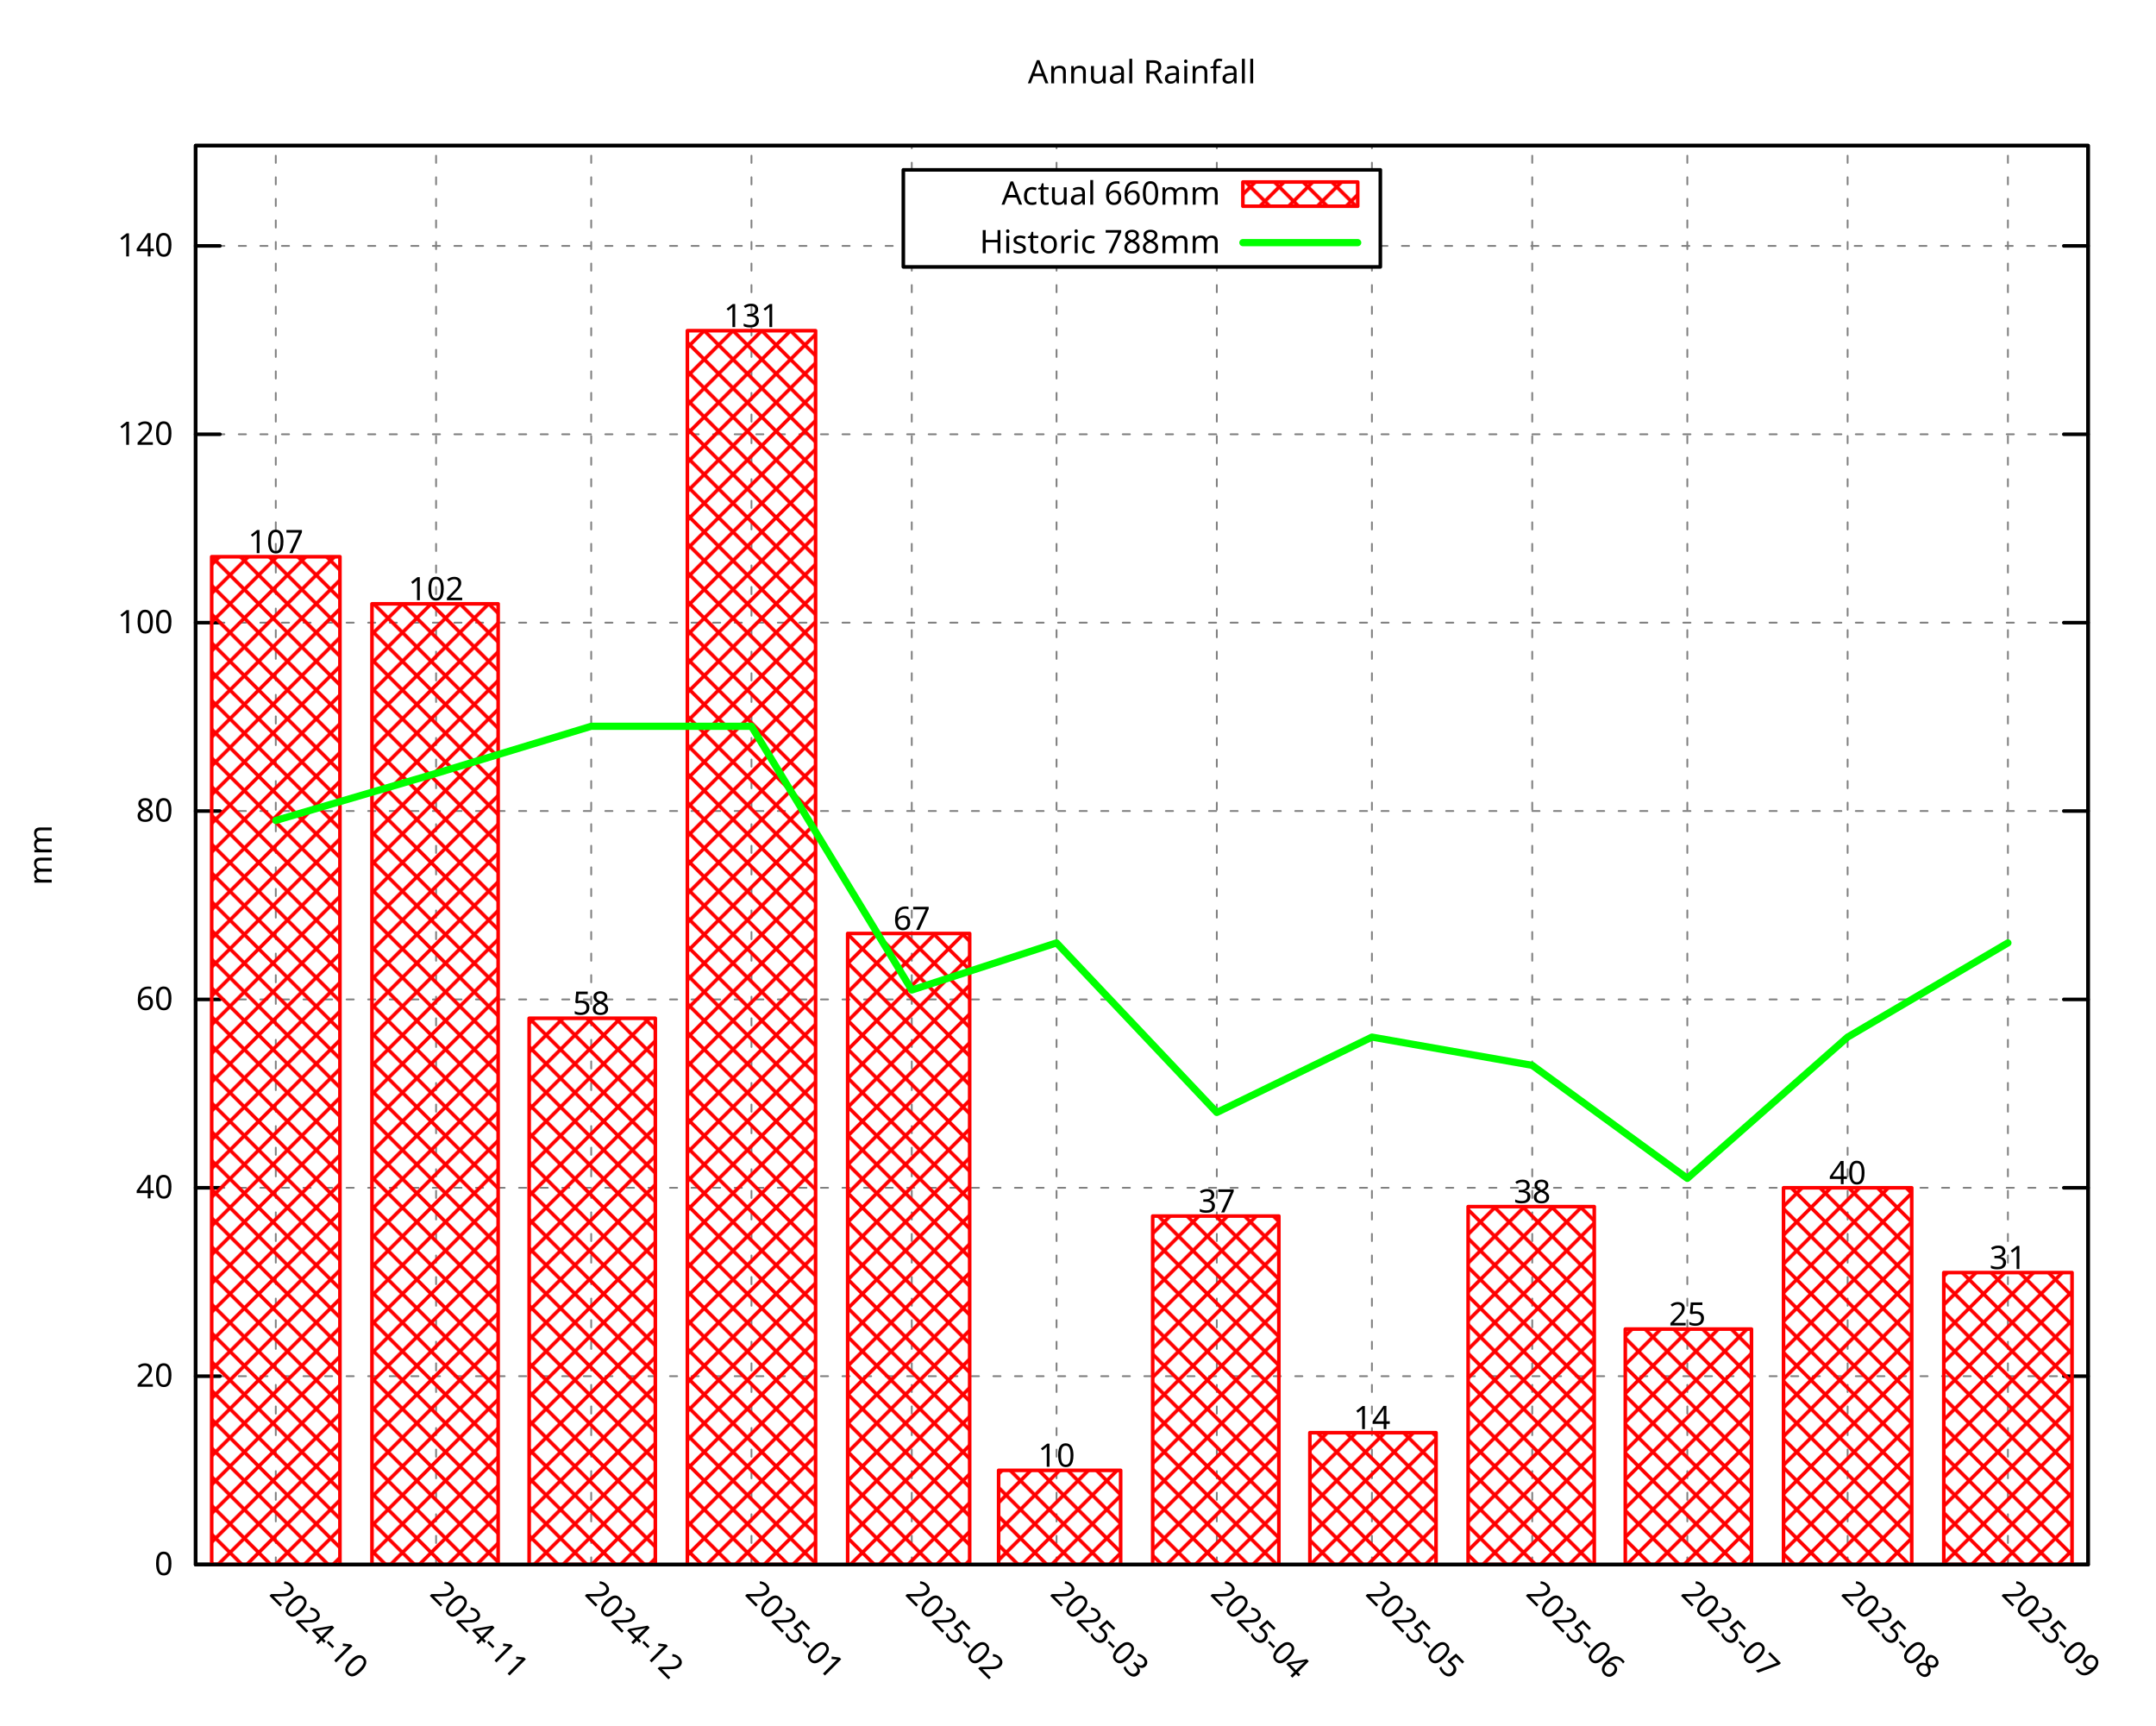
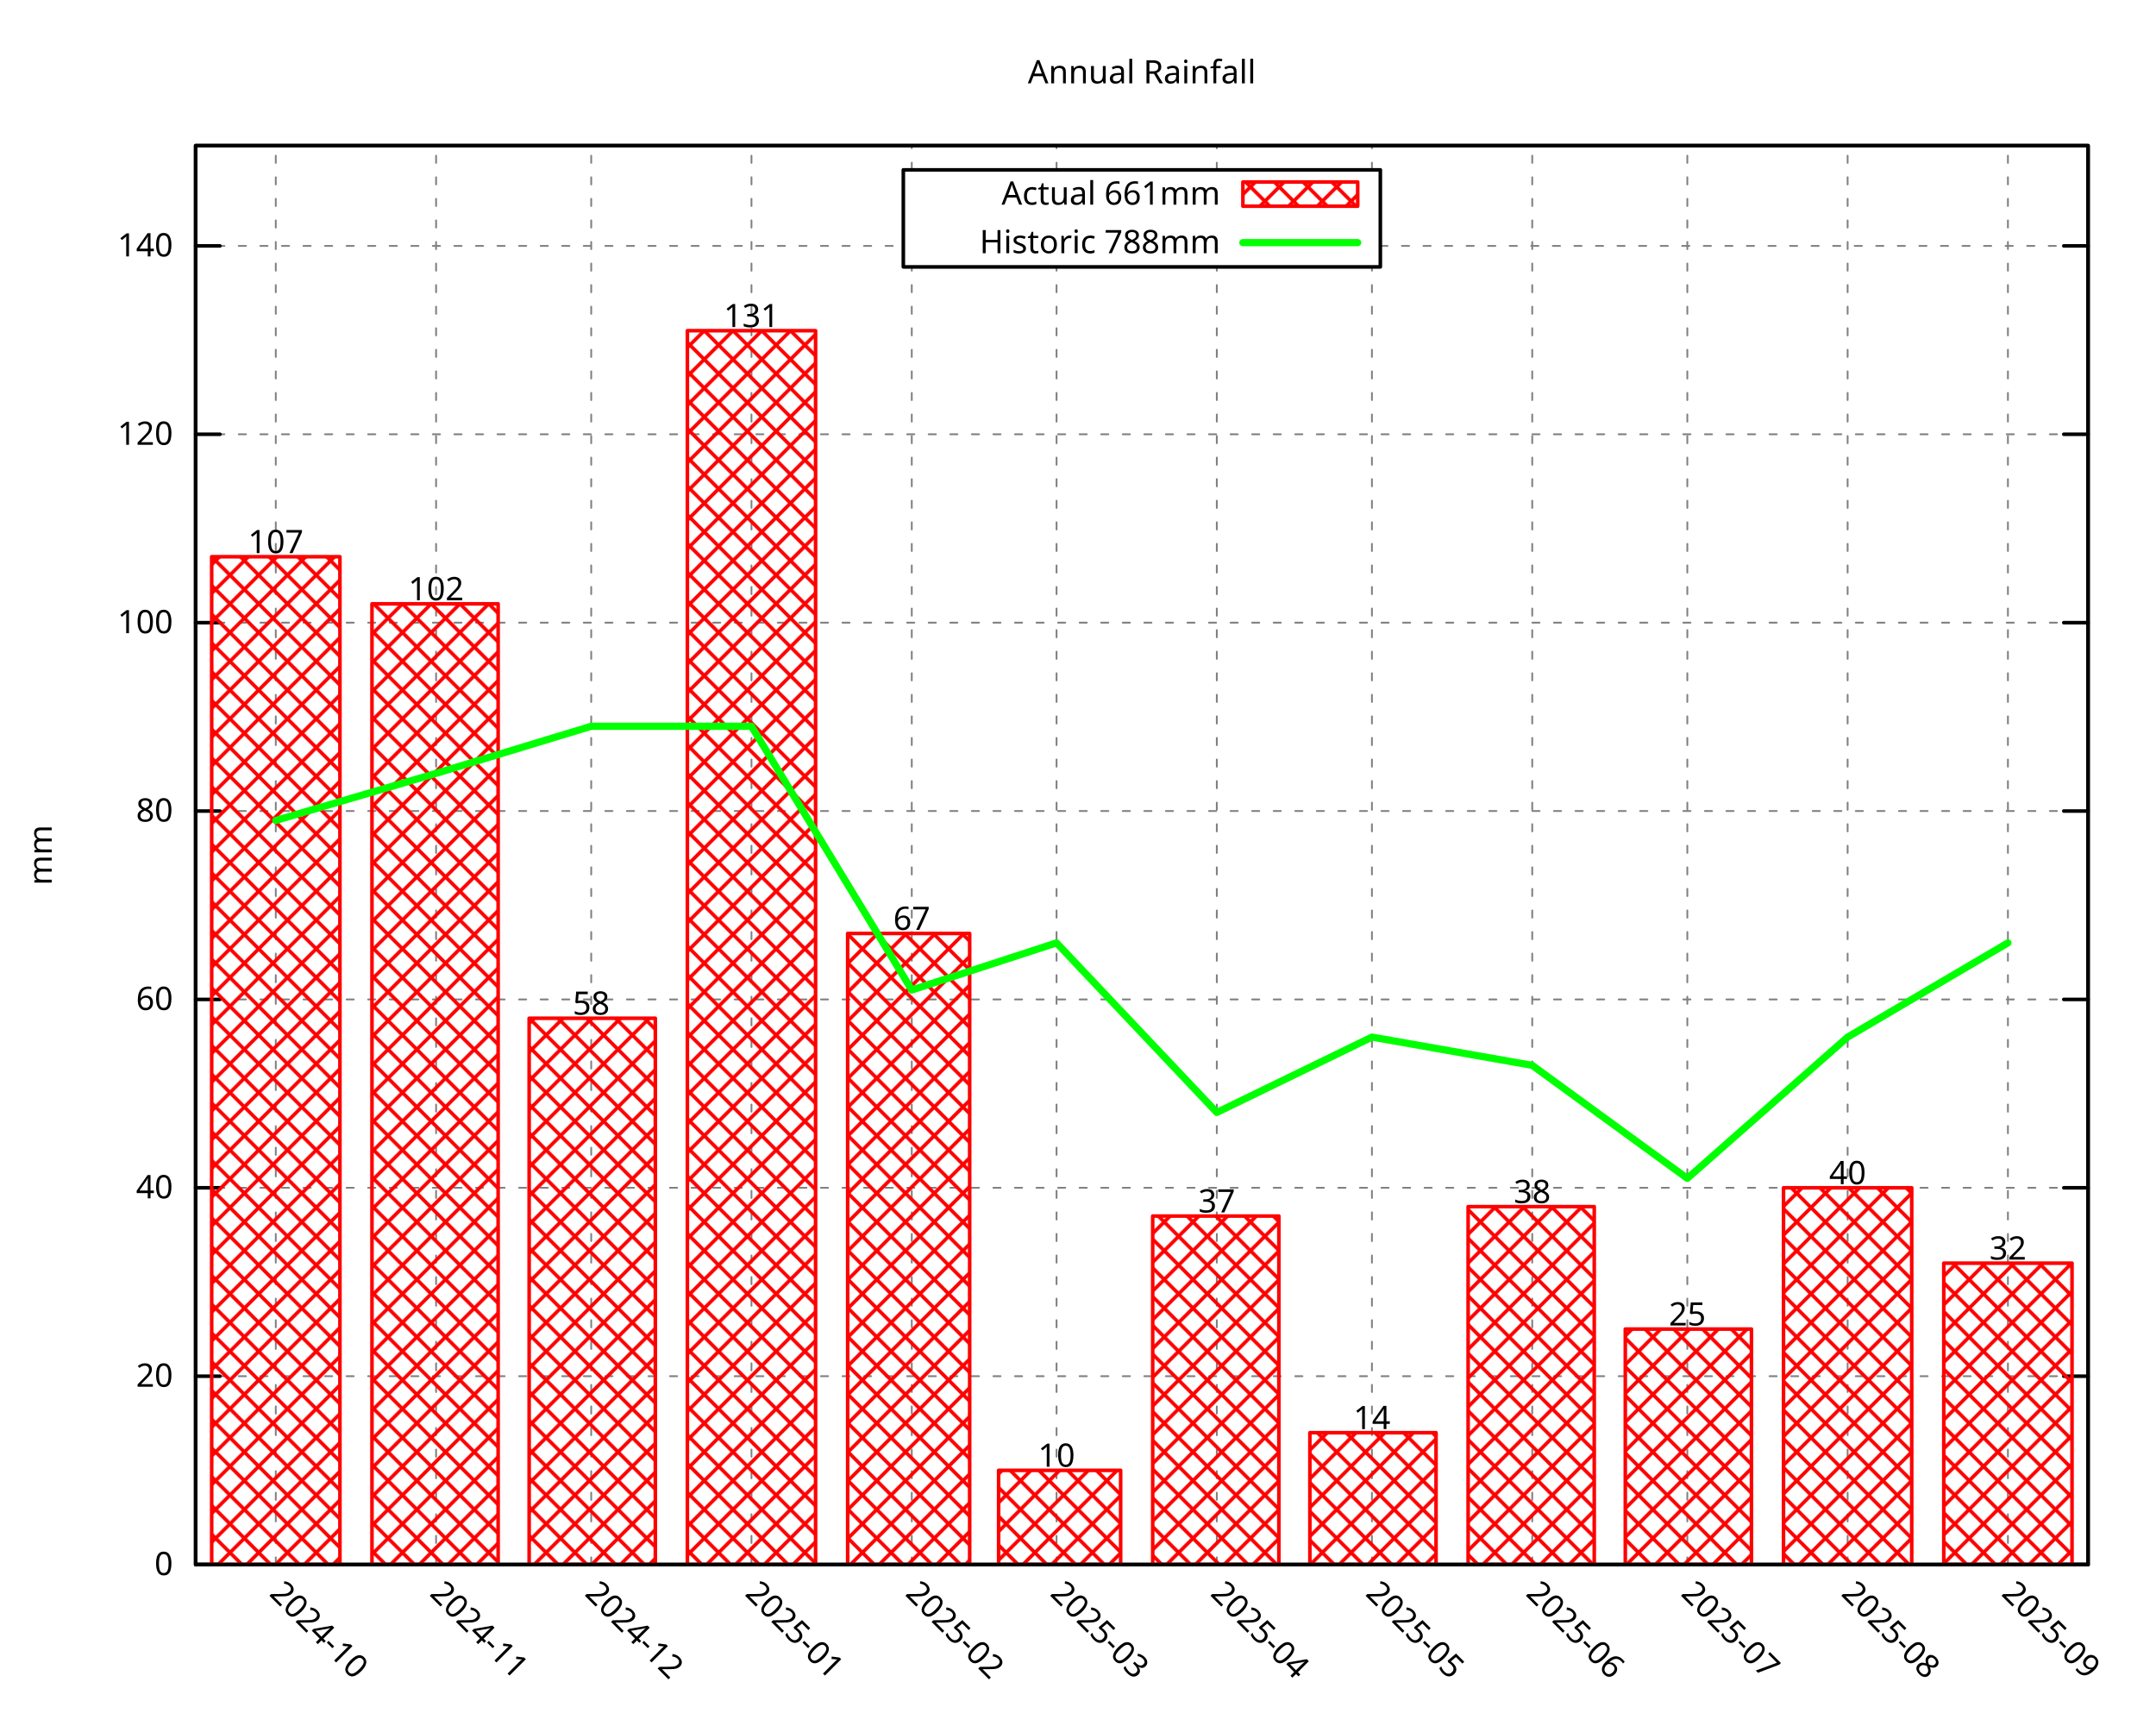
<svg xmlns="http://www.w3.org/2000/svg" xmlns:xlink="http://www.w3.org/1999/xlink" width="600" height="480" viewBox="0 0 600 480">
  <g id="gnuplot_canvas">
    <rect x="0" y="0" width="600" height="480" fill="none" />
    <defs>
      <circle id="gpDot" r="0.5" stroke-width="0.5" stroke="currentColor" />
      <path id="gpPt0" stroke-width="0.296" stroke="currentColor" d="M-1,0 h2 M0,-1 v2" />
      <path id="gpPt1" stroke-width="0.296" stroke="currentColor" d="M-1,-1 L1,1 M1,-1 L-1,1" />
      <path id="gpPt2" stroke-width="0.296" stroke="currentColor" d="M-1,0 L1,0 M0,-1 L0,1 M-1,-1 L1,1 M-1,1 L1,-1" />
      <rect id="gpPt3" stroke-width="0.296" stroke="currentColor" x="-1" y="-1" width="2" height="2" />
      <rect id="gpPt4" stroke-width="0.296" stroke="currentColor" fill="currentColor" x="-1" y="-1" width="2" height="2" />
      <circle id="gpPt5" stroke-width="0.296" stroke="currentColor" cx="0" cy="0" r="1" />
      <use xlink:href="#gpPt5" id="gpPt6" fill="currentColor" stroke="none" />
      <path id="gpPt7" stroke-width="0.296" stroke="currentColor" d="M0,-1.33 L-1.33,0.67 L1.33,0.67 z" />
      <use xlink:href="#gpPt7" id="gpPt8" fill="currentColor" stroke="none" />
      <use xlink:href="#gpPt7" id="gpPt9" stroke="currentColor" transform="rotate(180)" />
      <use xlink:href="#gpPt9" id="gpPt10" fill="currentColor" stroke="none" />
      <use xlink:href="#gpPt3" id="gpPt11" stroke="currentColor" transform="rotate(45)" />
      <use xlink:href="#gpPt11" id="gpPt12" fill="currentColor" stroke="none" />
      <path id="gpPt13" stroke-width="0.296" stroke="currentColor" d="M0,1.330 L1.265,0.411 L0.782,-1.067 L-0.782,-1.076 L-1.265,0.411 z" />
      <use xlink:href="#gpPt13" id="gpPt14" fill="currentColor" stroke="none" />
      <filter id="textbox" filterUnits="objectBoundingBox" x="0" y="0" height="1" width="1">
        <feFlood flood-color="white" flood-opacity="1" result="bgnd" />
        <feComposite in="SourceGraphic" in2="bgnd" operator="atop" />
      </filter>
      <filter id="greybox" filterUnits="objectBoundingBox" x="0" y="0" height="1" width="1">
        <feFlood flood-color="lightgrey" flood-opacity="1" result="grey" />
        <feComposite in="SourceGraphic" in2="grey" operator="atop" />
      </filter>
    </defs>
    <g fill="none" color="white" stroke="currentColor" stroke-width="1.00" stroke-linecap="round" stroke-linejoin="round">
</g>
    <g fill="none" color="black" stroke="currentColor" stroke-width="1.00" stroke-linecap="round" stroke-linejoin="round">
</g>
    <g fill="none" color="black" stroke="black" stroke-width="0.50" stroke-linecap="round" stroke-linejoin="round">
</g>
    <g fill="none" color="gray" stroke="currentColor" stroke-width="0.50" stroke-linecap="round" stroke-linejoin="round">
      <path stroke="gray" stroke-dasharray="2,4" class="gridline" d="M54.45,435.32 L581.09,435.32  " />
    </g>
    <g fill="none" color="gray" stroke="gray" stroke-width="1.00" stroke-linecap="round" stroke-linejoin="round">
</g>
    <g fill="none" color="black" stroke="currentColor" stroke-width="1.00" stroke-linecap="round" stroke-linejoin="round">
      <path stroke="black" d="M54.45,435.32 L61.20,435.32 M581.09,435.32 L574.34,435.32  " />
      <g transform="translate(48.15,438.25)" stroke="none" fill="black" font-family="Droid Sans" font-size="9.00" text-anchor="end">
        <text>
          <tspan font-family="Droid Sans"> 0</tspan>
        </text>
      </g>
    </g>
    <g fill="none" color="black" stroke="currentColor" stroke-width="1.00" stroke-linecap="round" stroke-linejoin="round">
</g>
    <g fill="none" color="black" stroke="black" stroke-width="0.50" stroke-linecap="round" stroke-linejoin="round">
</g>
    <g fill="none" color="gray" stroke="currentColor" stroke-width="0.50" stroke-linecap="round" stroke-linejoin="round">
      <path stroke="gray" stroke-dasharray="2,4" class="gridline" d="M54.45,382.91 L581.09,382.91  " />
    </g>
    <g fill="none" color="gray" stroke="gray" stroke-width="1.00" stroke-linecap="round" stroke-linejoin="round">
</g>
    <g fill="none" color="black" stroke="currentColor" stroke-width="1.00" stroke-linecap="round" stroke-linejoin="round">
      <path stroke="black" d="M54.45,382.91 L61.20,382.91 M581.09,382.91 L574.34,382.91  " />
      <g transform="translate(48.15,385.84)" stroke="none" fill="black" font-family="Droid Sans" font-size="9.00" text-anchor="end">
        <text>
          <tspan font-family="Droid Sans"> 20</tspan>
        </text>
      </g>
    </g>
    <g fill="none" color="black" stroke="currentColor" stroke-width="1.00" stroke-linecap="round" stroke-linejoin="round">
</g>
    <g fill="none" color="black" stroke="black" stroke-width="0.50" stroke-linecap="round" stroke-linejoin="round">
</g>
    <g fill="none" color="gray" stroke="currentColor" stroke-width="0.50" stroke-linecap="round" stroke-linejoin="round">
      <path stroke="gray" stroke-dasharray="2,4" class="gridline" d="M54.45,330.49 L581.09,330.49  " />
    </g>
    <g fill="none" color="gray" stroke="gray" stroke-width="1.00" stroke-linecap="round" stroke-linejoin="round">
</g>
    <g fill="none" color="black" stroke="currentColor" stroke-width="1.00" stroke-linecap="round" stroke-linejoin="round">
      <path stroke="black" d="M54.45,330.49 L61.20,330.49 M581.09,330.49 L574.34,330.49  " />
      <g transform="translate(48.15,333.42)" stroke="none" fill="black" font-family="Droid Sans" font-size="9.00" text-anchor="end">
        <text>
          <tspan font-family="Droid Sans"> 40</tspan>
        </text>
      </g>
    </g>
    <g fill="none" color="black" stroke="currentColor" stroke-width="1.00" stroke-linecap="round" stroke-linejoin="round">
</g>
    <g fill="none" color="black" stroke="black" stroke-width="0.50" stroke-linecap="round" stroke-linejoin="round">
</g>
    <g fill="none" color="gray" stroke="currentColor" stroke-width="0.50" stroke-linecap="round" stroke-linejoin="round">
      <path stroke="gray" stroke-dasharray="2,4" class="gridline" d="M54.45,278.08 L581.09,278.08  " />
    </g>
    <g fill="none" color="gray" stroke="gray" stroke-width="1.00" stroke-linecap="round" stroke-linejoin="round">
</g>
    <g fill="none" color="black" stroke="currentColor" stroke-width="1.00" stroke-linecap="round" stroke-linejoin="round">
      <path stroke="black" d="M54.45,278.08 L61.20,278.08 M581.09,278.08 L574.34,278.08  " />
      <g transform="translate(48.15,281.01)" stroke="none" fill="black" font-family="Droid Sans" font-size="9.00" text-anchor="end">
        <text>
          <tspan font-family="Droid Sans"> 60</tspan>
        </text>
      </g>
    </g>
    <g fill="none" color="black" stroke="currentColor" stroke-width="1.00" stroke-linecap="round" stroke-linejoin="round">
</g>
    <g fill="none" color="black" stroke="black" stroke-width="0.50" stroke-linecap="round" stroke-linejoin="round">
</g>
    <g fill="none" color="gray" stroke="currentColor" stroke-width="0.50" stroke-linecap="round" stroke-linejoin="round">
      <path stroke="gray" stroke-dasharray="2,4" class="gridline" d="M54.45,225.66 L581.09,225.66  " />
    </g>
    <g fill="none" color="gray" stroke="gray" stroke-width="1.00" stroke-linecap="round" stroke-linejoin="round">
</g>
    <g fill="none" color="black" stroke="currentColor" stroke-width="1.00" stroke-linecap="round" stroke-linejoin="round">
      <path stroke="black" d="M54.45,225.66 L61.20,225.66 M581.09,225.66 L574.34,225.66  " />
      <g transform="translate(48.15,228.59)" stroke="none" fill="black" font-family="Droid Sans" font-size="9.00" text-anchor="end">
        <text>
          <tspan font-family="Droid Sans"> 80</tspan>
        </text>
      </g>
    </g>
    <g fill="none" color="black" stroke="currentColor" stroke-width="1.00" stroke-linecap="round" stroke-linejoin="round">
</g>
    <g fill="none" color="black" stroke="black" stroke-width="0.50" stroke-linecap="round" stroke-linejoin="round">
</g>
    <g fill="none" color="gray" stroke="currentColor" stroke-width="0.50" stroke-linecap="round" stroke-linejoin="round">
      <path stroke="gray" stroke-dasharray="2,4" class="gridline" d="M54.45,173.25 L581.09,173.25  " />
    </g>
    <g fill="none" color="gray" stroke="gray" stroke-width="1.00" stroke-linecap="round" stroke-linejoin="round">
</g>
    <g fill="none" color="black" stroke="currentColor" stroke-width="1.00" stroke-linecap="round" stroke-linejoin="round">
      <path stroke="black" d="M54.45,173.25 L61.20,173.25 M581.09,173.25 L574.34,173.25  " />
      <g transform="translate(48.15,176.18)" stroke="none" fill="black" font-family="Droid Sans" font-size="9.00" text-anchor="end">
        <text>
          <tspan font-family="Droid Sans"> 100</tspan>
        </text>
      </g>
    </g>
    <g fill="none" color="black" stroke="currentColor" stroke-width="1.00" stroke-linecap="round" stroke-linejoin="round">
</g>
    <g fill="none" color="black" stroke="black" stroke-width="0.50" stroke-linecap="round" stroke-linejoin="round">
</g>
    <g fill="none" color="gray" stroke="currentColor" stroke-width="0.50" stroke-linecap="round" stroke-linejoin="round">
      <path stroke="gray" stroke-dasharray="2,4" class="gridline" d="M54.45,120.83 L581.09,120.83  " />
    </g>
    <g fill="none" color="gray" stroke="gray" stroke-width="1.00" stroke-linecap="round" stroke-linejoin="round">
</g>
    <g fill="none" color="black" stroke="currentColor" stroke-width="1.00" stroke-linecap="round" stroke-linejoin="round">
      <path stroke="black" d="M54.45,120.83 L61.20,120.83 M581.09,120.83 L574.34,120.83  " />
      <g transform="translate(48.15,123.76)" stroke="none" fill="black" font-family="Droid Sans" font-size="9.00" text-anchor="end">
        <text>
          <tspan font-family="Droid Sans"> 120</tspan>
        </text>
      </g>
    </g>
    <g fill="none" color="black" stroke="currentColor" stroke-width="1.00" stroke-linecap="round" stroke-linejoin="round">
</g>
    <g fill="none" color="black" stroke="black" stroke-width="0.50" stroke-linecap="round" stroke-linejoin="round">
</g>
    <g fill="none" color="gray" stroke="currentColor" stroke-width="0.50" stroke-linecap="round" stroke-linejoin="round">
      <path stroke="gray" stroke-dasharray="2,4" class="gridline" d="M54.45,68.42 L251.39,68.42 M384.14,68.42 L581.09,68.42  " />
    </g>
    <g fill="none" color="gray" stroke="gray" stroke-width="1.00" stroke-linecap="round" stroke-linejoin="round">
</g>
    <g fill="none" color="black" stroke="currentColor" stroke-width="1.00" stroke-linecap="round" stroke-linejoin="round">
      <path stroke="black" d="M54.45,68.42 L61.20,68.42 M581.09,68.42 L574.34,68.42  " />
      <g transform="translate(48.15,71.35)" stroke="none" fill="black" font-family="Droid Sans" font-size="9.00" text-anchor="end">
        <text>
          <tspan font-family="Droid Sans"> 140</tspan>
        </text>
      </g>
    </g>
    <g fill="none" color="black" stroke="currentColor" stroke-width="1.00" stroke-linecap="round" stroke-linejoin="round">
</g>
    <g fill="none" color="black" stroke="black" stroke-width="0.50" stroke-linecap="round" stroke-linejoin="round">
</g>
    <g fill="none" color="gray" stroke="currentColor" stroke-width="0.50" stroke-linecap="round" stroke-linejoin="round">
      <path stroke="gray" stroke-dasharray="2,4" class="gridline" d="M76.75,435.32 L76.75,40.51  " />
    </g>
    <g fill="none" color="gray" stroke="gray" stroke-width="1.00" stroke-linecap="round" stroke-linejoin="round">
</g>
    <g fill="none" color="black" stroke="currentColor" stroke-width="1.00" stroke-linecap="round" stroke-linejoin="round">
      <path stroke="black" d="M76.75,435.32 M76.75,40.51  " />
      <g transform="translate(74.68,443.69) rotate(45.00)" stroke="none" fill="black" font-family="Droid Sans" font-size="9.00" text-anchor="start">
        <text>
          <tspan font-family="Droid Sans">2024-10</tspan>
        </text>
      </g>
    </g>
    <g fill="none" color="black" stroke="currentColor" stroke-width="1.00" stroke-linecap="round" stroke-linejoin="round">
</g>
    <g fill="none" color="black" stroke="black" stroke-width="0.50" stroke-linecap="round" stroke-linejoin="round">
</g>
    <g fill="none" color="gray" stroke="currentColor" stroke-width="0.50" stroke-linecap="round" stroke-linejoin="round">
      <path stroke="gray" stroke-dasharray="2,4" class="gridline" d="M121.36,435.32 L121.36,40.51  " />
    </g>
    <g fill="none" color="gray" stroke="gray" stroke-width="1.00" stroke-linecap="round" stroke-linejoin="round">
</g>
    <g fill="none" color="black" stroke="currentColor" stroke-width="1.00" stroke-linecap="round" stroke-linejoin="round">
      <path stroke="black" d="M121.36,435.32 M121.36,40.51  " />
      <g transform="translate(119.29,443.69) rotate(45.00)" stroke="none" fill="black" font-family="Droid Sans" font-size="9.00" text-anchor="start">
        <text>
          <tspan font-family="Droid Sans">2024-11</tspan>
        </text>
      </g>
    </g>
    <g fill="none" color="black" stroke="currentColor" stroke-width="1.00" stroke-linecap="round" stroke-linejoin="round">
</g>
    <g fill="none" color="black" stroke="black" stroke-width="0.50" stroke-linecap="round" stroke-linejoin="round">
</g>
    <g fill="none" color="gray" stroke="currentColor" stroke-width="0.50" stroke-linecap="round" stroke-linejoin="round">
      <path stroke="gray" stroke-dasharray="2,4" class="gridline" d="M164.53,435.32 L164.53,40.51  " />
    </g>
    <g fill="none" color="gray" stroke="gray" stroke-width="1.00" stroke-linecap="round" stroke-linejoin="round">
</g>
    <g fill="none" color="black" stroke="currentColor" stroke-width="1.00" stroke-linecap="round" stroke-linejoin="round">
      <path stroke="black" d="M164.53,435.32 M164.53,40.51  " />
      <g transform="translate(162.46,443.69) rotate(45.00)" stroke="none" fill="black" font-family="Droid Sans" font-size="9.00" text-anchor="start">
        <text>
          <tspan font-family="Droid Sans">2024-12</tspan>
        </text>
      </g>
    </g>
    <g fill="none" color="black" stroke="currentColor" stroke-width="1.00" stroke-linecap="round" stroke-linejoin="round">
</g>
    <g fill="none" color="black" stroke="black" stroke-width="0.50" stroke-linecap="round" stroke-linejoin="round">
</g>
    <g fill="none" color="gray" stroke="currentColor" stroke-width="0.50" stroke-linecap="round" stroke-linejoin="round">
      <path stroke="gray" stroke-dasharray="2,4" class="gridline" d="M209.13,435.32 L209.13,40.51  " />
    </g>
    <g fill="none" color="gray" stroke="gray" stroke-width="1.00" stroke-linecap="round" stroke-linejoin="round">
</g>
    <g fill="none" color="black" stroke="currentColor" stroke-width="1.00" stroke-linecap="round" stroke-linejoin="round">
      <path stroke="black" d="M209.13,435.32 M209.13,40.51  " />
      <g transform="translate(207.06,443.69) rotate(45.00)" stroke="none" fill="black" font-family="Droid Sans" font-size="9.00" text-anchor="start">
        <text>
          <tspan font-family="Droid Sans">2025-01</tspan>
        </text>
      </g>
    </g>
    <g fill="none" color="black" stroke="currentColor" stroke-width="1.00" stroke-linecap="round" stroke-linejoin="round">
</g>
    <g fill="none" color="black" stroke="black" stroke-width="0.50" stroke-linecap="round" stroke-linejoin="round">
</g>
    <g fill="none" color="gray" stroke="currentColor" stroke-width="0.50" stroke-linecap="round" stroke-linejoin="round">
      <path stroke="gray" stroke-dasharray="2,4" class="gridline" d="M253.74,435.32 L253.74,74.26 M253.74,47.26 L253.74,40.51  " />
    </g>
    <g fill="none" color="gray" stroke="gray" stroke-width="1.00" stroke-linecap="round" stroke-linejoin="round">
</g>
    <g fill="none" color="black" stroke="currentColor" stroke-width="1.00" stroke-linecap="round" stroke-linejoin="round">
      <path stroke="black" d="M253.74,435.32 M253.74,40.51  " />
      <g transform="translate(251.67,443.69) rotate(45.00)" stroke="none" fill="black" font-family="Droid Sans" font-size="9.00" text-anchor="start">
        <text>
          <tspan font-family="Droid Sans">2025-02</tspan>
        </text>
      </g>
    </g>
    <g fill="none" color="black" stroke="currentColor" stroke-width="1.00" stroke-linecap="round" stroke-linejoin="round">
</g>
    <g fill="none" color="black" stroke="black" stroke-width="0.50" stroke-linecap="round" stroke-linejoin="round">
</g>
    <g fill="none" color="gray" stroke="currentColor" stroke-width="0.50" stroke-linecap="round" stroke-linejoin="round">
      <path stroke="gray" stroke-dasharray="2,4" class="gridline" d="M294.03,435.32 L294.03,74.26 M294.03,47.26 L294.03,40.51  " />
    </g>
    <g fill="none" color="gray" stroke="gray" stroke-width="1.00" stroke-linecap="round" stroke-linejoin="round">
</g>
    <g fill="none" color="black" stroke="currentColor" stroke-width="1.00" stroke-linecap="round" stroke-linejoin="round">
      <path stroke="black" d="M294.03,435.32 M294.03,40.51  " />
      <g transform="translate(291.96,443.69) rotate(45.00)" stroke="none" fill="black" font-family="Droid Sans" font-size="9.00" text-anchor="start">
        <text>
          <tspan font-family="Droid Sans">2025-03</tspan>
        </text>
      </g>
    </g>
    <g fill="none" color="black" stroke="currentColor" stroke-width="1.00" stroke-linecap="round" stroke-linejoin="round">
</g>
    <g fill="none" color="black" stroke="black" stroke-width="0.50" stroke-linecap="round" stroke-linejoin="round">
</g>
    <g fill="none" color="gray" stroke="currentColor" stroke-width="0.50" stroke-linecap="round" stroke-linejoin="round">
      <path stroke="gray" stroke-dasharray="2,4" class="gridline" d="M338.63,435.32 L338.63,74.26 M338.63,47.26 L338.63,40.51  " />
    </g>
    <g fill="none" color="gray" stroke="gray" stroke-width="1.00" stroke-linecap="round" stroke-linejoin="round">
</g>
    <g fill="none" color="black" stroke="currentColor" stroke-width="1.00" stroke-linecap="round" stroke-linejoin="round">
      <path stroke="black" d="M338.63,435.32 M338.63,40.51  " />
      <g transform="translate(336.56,443.69) rotate(45.00)" stroke="none" fill="black" font-family="Droid Sans" font-size="9.00" text-anchor="start">
        <text>
          <tspan font-family="Droid Sans">2025-04</tspan>
        </text>
      </g>
    </g>
    <g fill="none" color="black" stroke="currentColor" stroke-width="1.00" stroke-linecap="round" stroke-linejoin="round">
</g>
    <g fill="none" color="black" stroke="black" stroke-width="0.50" stroke-linecap="round" stroke-linejoin="round">
</g>
    <g fill="none" color="gray" stroke="currentColor" stroke-width="0.50" stroke-linecap="round" stroke-linejoin="round">
      <path stroke="gray" stroke-dasharray="2,4" class="gridline" d="M381.80,435.32 L381.80,74.26 M381.80,47.26 L381.80,40.51  " />
    </g>
    <g fill="none" color="gray" stroke="gray" stroke-width="1.00" stroke-linecap="round" stroke-linejoin="round">
</g>
    <g fill="none" color="black" stroke="currentColor" stroke-width="1.00" stroke-linecap="round" stroke-linejoin="round">
      <path stroke="black" d="M381.80,435.32 M381.80,40.51  " />
      <g transform="translate(379.73,443.69) rotate(45.00)" stroke="none" fill="black" font-family="Droid Sans" font-size="9.00" text-anchor="start">
        <text>
          <tspan font-family="Droid Sans">2025-05</tspan>
        </text>
      </g>
    </g>
    <g fill="none" color="black" stroke="currentColor" stroke-width="1.00" stroke-linecap="round" stroke-linejoin="round">
</g>
    <g fill="none" color="black" stroke="black" stroke-width="0.50" stroke-linecap="round" stroke-linejoin="round">
</g>
    <g fill="none" color="gray" stroke="currentColor" stroke-width="0.50" stroke-linecap="round" stroke-linejoin="round">
      <path stroke="gray" stroke-dasharray="2,4" class="gridline" d="M426.41,435.32 L426.41,40.51  " />
    </g>
    <g fill="none" color="gray" stroke="gray" stroke-width="1.00" stroke-linecap="round" stroke-linejoin="round">
</g>
    <g fill="none" color="black" stroke="currentColor" stroke-width="1.00" stroke-linecap="round" stroke-linejoin="round">
      <path stroke="black" d="M426.41,435.32 M426.41,40.51  " />
      <g transform="translate(424.34,443.69) rotate(45.00)" stroke="none" fill="black" font-family="Droid Sans" font-size="9.00" text-anchor="start">
        <text>
          <tspan font-family="Droid Sans">2025-06</tspan>
        </text>
      </g>
    </g>
    <g fill="none" color="black" stroke="currentColor" stroke-width="1.00" stroke-linecap="round" stroke-linejoin="round">
</g>
    <g fill="none" color="black" stroke="black" stroke-width="0.50" stroke-linecap="round" stroke-linejoin="round">
</g>
    <g fill="none" color="gray" stroke="currentColor" stroke-width="0.50" stroke-linecap="round" stroke-linejoin="round">
      <path stroke="gray" stroke-dasharray="2,4" class="gridline" d="M469.57,435.32 L469.57,40.51  " />
    </g>
    <g fill="none" color="gray" stroke="gray" stroke-width="1.00" stroke-linecap="round" stroke-linejoin="round">
</g>
    <g fill="none" color="black" stroke="currentColor" stroke-width="1.00" stroke-linecap="round" stroke-linejoin="round">
      <path stroke="black" d="M469.57,435.32 M469.57,40.51  " />
      <g transform="translate(467.50,443.69) rotate(45.00)" stroke="none" fill="black" font-family="Droid Sans" font-size="9.00" text-anchor="start">
        <text>
          <tspan font-family="Droid Sans">2025-07</tspan>
        </text>
      </g>
    </g>
    <g fill="none" color="black" stroke="currentColor" stroke-width="1.00" stroke-linecap="round" stroke-linejoin="round">
</g>
    <g fill="none" color="black" stroke="black" stroke-width="0.50" stroke-linecap="round" stroke-linejoin="round">
</g>
    <g fill="none" color="gray" stroke="currentColor" stroke-width="0.50" stroke-linecap="round" stroke-linejoin="round">
      <path stroke="gray" stroke-dasharray="2,4" class="gridline" d="M514.18,435.32 L514.18,40.51  " />
    </g>
    <g fill="none" color="gray" stroke="gray" stroke-width="1.00" stroke-linecap="round" stroke-linejoin="round">
</g>
    <g fill="none" color="black" stroke="currentColor" stroke-width="1.00" stroke-linecap="round" stroke-linejoin="round">
      <path stroke="black" d="M514.18,435.32 M514.18,40.51  " />
      <g transform="translate(512.11,443.69) rotate(45.00)" stroke="none" fill="black" font-family="Droid Sans" font-size="9.00" text-anchor="start">
        <text>
          <tspan font-family="Droid Sans">2025-08</tspan>
        </text>
      </g>
    </g>
    <g fill="none" color="black" stroke="currentColor" stroke-width="1.00" stroke-linecap="round" stroke-linejoin="round">
</g>
    <g fill="none" color="black" stroke="black" stroke-width="0.50" stroke-linecap="round" stroke-linejoin="round">
</g>
    <g fill="none" color="gray" stroke="currentColor" stroke-width="0.50" stroke-linecap="round" stroke-linejoin="round">
      <path stroke="gray" stroke-dasharray="2,4" class="gridline" d="M558.79,435.32 L558.79,40.51  " />
    </g>
    <g fill="none" color="gray" stroke="gray" stroke-width="1.00" stroke-linecap="round" stroke-linejoin="round">
</g>
    <g fill="none" color="black" stroke="currentColor" stroke-width="1.00" stroke-linecap="round" stroke-linejoin="round">
      <path stroke="black" d="M558.79,435.32 M558.79,40.51  " />
      <g transform="translate(556.72,443.69) rotate(45.00)" stroke="none" fill="black" font-family="Droid Sans" font-size="9.00" text-anchor="start">
        <text>
          <tspan font-family="Droid Sans">2025-09</tspan>
        </text>
      </g>
    </g>
    <g fill="none" color="black" stroke="currentColor" stroke-width="1.00" stroke-linecap="round" stroke-linejoin="round">
</g>
    <g fill="none" color="black" stroke="currentColor" stroke-width="1.00" stroke-linecap="round" stroke-linejoin="round">
      <path stroke="black" d="M54.45,40.51 L54.45,435.32 L581.09,435.32 L581.09,40.51 L54.45,40.51 Z  " />
    </g>
    <g fill="none" color="black" stroke="currentColor" stroke-width="1.00" stroke-linecap="round" stroke-linejoin="round">
</g>
    <g fill="none" color="black" stroke="currentColor" stroke-width="1.00" stroke-linecap="round" stroke-linejoin="round">
      <path stroke="black" d="M251.39,74.26 L251.39,47.26 L384.14,47.26 L384.14,74.26 L251.39,74.26 Z  " />
    </g>
    <g id="gnuplot_plot_1">
      <g fill="none" color="black" stroke="currentColor" stroke-width="1.00" stroke-linecap="round" stroke-linejoin="round">
        <g transform="translate(339.59,56.94)" stroke="none" fill="black" font-family="Droid Sans" font-size="9.00" text-anchor="end">
          <text>
-             <tspan font-family="Droid Sans">Actual 660mm</tspan>
+             <tspan font-family="Droid Sans">Actual 661mm</tspan>
          </text>
        </g>
      </g>
      <g fill="none" color="black" stroke="currentColor" stroke-width="1.00" stroke-linecap="round" stroke-linejoin="round">
        <defs>
          <pattern id="gpPat1" patternUnits="userSpaceOnUse" x="0" y="0" width="8" height="8">
            <path style="fill:none; stroke:rgb(255,0,0)" d="M0,0 L8,8 M0,8 L8,0" />
          </pattern>
        </defs>
        <g stroke="none" shape-rendering="crispEdges">
          <polygon fill="url(#gpPat1)" points="345.89,57.38 377.84,57.38 377.84,50.63 345.89,50.63 " />
        </g>
        <path stroke="rgb(255,   0,   0)" d="M345.89,57.38 L377.84,57.38 L377.84,50.64 L345.89,50.64 L345.89,57.38 Z  " />
      </g>
      <g fill="none" color="black" stroke="currentColor" stroke-width="1.00" stroke-linecap="round" stroke-linejoin="round">
        <defs>
          <pattern id="gpPat2" patternUnits="userSpaceOnUse" x="0" y="0" width="8" height="8">
            <path style="fill:none; stroke:rgb(255,0,0)" d="M0,0 L8,8 M0,8 L8,0" />
          </pattern>
        </defs>
        <g stroke="none" shape-rendering="crispEdges">
          <polygon fill="url(#gpPat2)" points="58.91,435.32 94.61,435.32 94.61,154.89 58.91,154.89 " />
        </g>
        <path stroke="rgb(255,   0,   0)" d="M58.91,435.32 L58.91,154.90 L94.60,154.90 L94.60,435.32 L58.91,435.32 Z  " />
        <g stroke="none" shape-rendering="crispEdges">
          <polygon fill="url(#gpPat2)" points="103.52,435.32 138.64,435.32 138.64,168.00 103.52,168.00 " />
        </g>
        <path stroke="rgb(255,   0,   0)" d="M103.52,435.32 L103.52,168.01 L138.63,168.01 L138.63,435.32 L103.52,435.32 Z  " />
        <g stroke="none" shape-rendering="crispEdges">
          <polygon fill="url(#gpPat2)" points="147.26,435.32 182.38,435.32 182.38,283.31 147.26,283.31 " />
        </g>
        <path stroke="rgb(255,   0,   0)" d="M147.26,435.32 L147.26,283.32 L182.37,283.32 L182.37,435.32 L147.26,435.32 Z  " />
        <g stroke="none" shape-rendering="crispEdges">
          <polygon fill="url(#gpPat2)" points="191.29,435.32 226.98,435.32 226.98,92.00 191.29,92.00 " />
        </g>
        <path stroke="rgb(255,   0,   0)" d="M191.29,435.32 L191.29,92.01 L226.97,92.01 L226.97,435.32 L191.29,435.32 Z  " />
        <g stroke="none" shape-rendering="crispEdges">
          <polygon fill="url(#gpPat2)" points="235.90,435.32 269.86,435.32 269.86,259.72 235.90,259.72 " />
        </g>
        <path stroke="rgb(255,   0,   0)" d="M235.90,435.32 L235.90,259.73 L269.85,259.73 L269.85,435.32 L235.90,435.32 Z  " />
        <g stroke="none" shape-rendering="crispEdges">
          <polygon fill="url(#gpPat2)" points="277.91,435.32 311.88,435.32 311.88,409.10 277.91,409.10 " />
        </g>
        <path stroke="rgb(255,   0,   0)" d="M277.91,435.32 L277.91,409.11 L311.87,409.11 L311.87,435.32 L277.91,435.32 Z  " />
        <g stroke="none" shape-rendering="crispEdges">
          <polygon fill="url(#gpPat2)" points="320.79,435.32 355.91,435.32 355.91,338.34 320.79,338.34 " />
        </g>
        <path stroke="rgb(255,   0,   0)" d="M320.79,435.32 L320.79,338.35 L355.90,338.35 L355.90,435.32 L320.79,435.32 Z  " />
        <g stroke="none" shape-rendering="crispEdges">
          <polygon fill="url(#gpPat2)" points="364.53,435.32 399.65,435.32 399.65,398.62 364.53,398.62 " />
        </g>
        <path stroke="rgb(255,   0,   0)" d="M364.53,435.32 L364.53,398.63 L399.64,398.63 L399.64,435.32 L364.53,435.32 Z  " />
        <g stroke="none" shape-rendering="crispEdges">
          <polygon fill="url(#gpPat2)" points="408.57,435.32 443.68,435.32 443.68,335.72 408.57,335.72 " />
        </g>
        <path stroke="rgb(255,   0,   0)" d="M408.57,435.32 L408.57,335.73 L443.67,335.73 L443.67,435.32 L408.57,435.32 Z  " />
        <g stroke="none" shape-rendering="crispEdges">
          <polygon fill="url(#gpPat2)" points="452.31,435.32 487.43,435.32 487.43,369.79 452.31,369.79 " />
        </g>
        <path stroke="rgb(255,   0,   0)" d="M452.31,435.32 L452.31,369.80 L487.42,369.80 L487.42,435.32 L452.31,435.32 Z  " />
        <g stroke="none" shape-rendering="crispEdges">
          <polygon fill="url(#gpPat2)" points="496.34,435.32 532.03,435.32 532.03,330.48 496.34,330.48 " />
        </g>
        <path stroke="rgb(255,   0,   0)" d="M496.34,435.32 L496.34,330.49 L532.02,330.49 L532.02,435.32 L496.34,435.32 Z  " />
        <g stroke="none" shape-rendering="crispEdges">
-           <polygon fill="url(#gpPat2)" points="540.94,435.32 576.64,435.32 576.64,354.07 540.94,354.07 " />
-         </g>
-         <path stroke="rgb(255,   0,   0)" d="M540.94,435.32 L540.94,354.08 L576.63,354.08 L576.63,435.32 L540.94,435.32 Z  " />
+           <polygon fill="url(#gpPat2)" points="540.94,435.32 576.64,435.32 576.64,351.45 540.94,351.45 " />
+         </g>
+         <path stroke="rgb(255,   0,   0)" d="M540.94,435.32 L540.94,351.46 L576.63,351.46 L576.63,435.32 L540.94,435.32 Z  " />
      </g>
    </g>
    <g id="gnuplot_plot_2" fill="none">
      <g fill="none" color="black" stroke="currentColor" stroke-width="1.00" stroke-linecap="round" stroke-linejoin="round">
        <g transform="translate(76.75,153.90)" stroke="none" fill="black" font-family="Droid Sans" font-size="9.00" text-anchor="middle">
          <text>
            <tspan font-family="Droid Sans">107</tspan>
          </text>
        </g>
        <g transform="translate(121.36,167.01)" stroke="none" fill="black" font-family="Droid Sans" font-size="9.00" text-anchor="middle">
          <text>
            <tspan font-family="Droid Sans">102</tspan>
          </text>
        </g>
        <g transform="translate(164.53,282.32)" stroke="none" fill="black" font-family="Droid Sans" font-size="9.00" text-anchor="middle">
          <text>
            <tspan font-family="Droid Sans">58</tspan>
          </text>
        </g>
        <g transform="translate(209.13,91.01)" stroke="none" fill="black" font-family="Droid Sans" font-size="9.00" text-anchor="middle">
          <text>
            <tspan font-family="Droid Sans">131</tspan>
          </text>
        </g>
        <g transform="translate(253.74,258.73)" stroke="none" fill="black" font-family="Droid Sans" font-size="9.00" text-anchor="middle">
          <text>
            <tspan font-family="Droid Sans">67</tspan>
          </text>
        </g>
        <g transform="translate(294.03,408.11)" stroke="none" fill="black" font-family="Droid Sans" font-size="9.00" text-anchor="middle">
          <text>
            <tspan font-family="Droid Sans">10</tspan>
          </text>
        </g>
        <g transform="translate(338.63,337.35)" stroke="none" fill="black" font-family="Droid Sans" font-size="9.00" text-anchor="middle">
          <text>
            <tspan font-family="Droid Sans">37</tspan>
          </text>
        </g>
        <g transform="translate(381.80,397.63)" stroke="none" fill="black" font-family="Droid Sans" font-size="9.00" text-anchor="middle">
          <text>
            <tspan font-family="Droid Sans">14</tspan>
          </text>
        </g>
        <g transform="translate(426.41,334.73)" stroke="none" fill="black" font-family="Droid Sans" font-size="9.00" text-anchor="middle">
          <text>
            <tspan font-family="Droid Sans">38</tspan>
          </text>
        </g>
        <g transform="translate(469.57,368.80)" stroke="none" fill="black" font-family="Droid Sans" font-size="9.00" text-anchor="middle">
          <text>
            <tspan font-family="Droid Sans">25</tspan>
          </text>
        </g>
        <g transform="translate(514.18,329.49)" stroke="none" fill="black" font-family="Droid Sans" font-size="9.00" text-anchor="middle">
          <text>
            <tspan font-family="Droid Sans">40</tspan>
          </text>
        </g>
-         <g transform="translate(558.79,353.08)" stroke="none" fill="black" font-family="Droid Sans" font-size="9.00" text-anchor="middle">
-           <text>
-             <tspan font-family="Droid Sans">31</tspan>
+         <g transform="translate(558.79,350.46)" stroke="none" fill="black" font-family="Droid Sans" font-size="9.00" text-anchor="middle">
+           <text>
+             <tspan font-family="Droid Sans">32</tspan>
          </text>
        </g>
      </g>
    </g>
    <g id="gnuplot_plot_3">
      <g fill="none" color="white" stroke="black" stroke-width="2.00" stroke-linecap="round" stroke-linejoin="round">
</g>
      <g fill="none" color="black" stroke="currentColor" stroke-width="2.00" stroke-linecap="round" stroke-linejoin="round">
        <g transform="translate(339.59,70.44)" stroke="none" fill="black" font-family="Droid Sans" font-size="9.00" text-anchor="end">
          <text>
            <tspan font-family="Droid Sans">Historic 788mm</tspan>
          </text>
        </g>
      </g>
      <g fill="none" color="black" stroke="currentColor" stroke-width="2.00" stroke-linecap="round" stroke-linejoin="round">
        <path stroke="rgb(  0, 255,   0)" d="M345.89,67.51 L377.84,67.51 M76.75,228.28 L121.36,215.18 L164.53,202.08 L209.13,202.08 L253.74,275.46 L294.03,262.35   L338.63,309.53 L381.80,288.56 L426.41,296.42 L469.57,327.87 L514.18,288.56 L558.79,262.35  " />
      </g>
    </g>
    <g fill="none" color="black" stroke="currentColor" stroke-width="2.00" stroke-linecap="round" stroke-linejoin="round">
</g>
    <g fill="none" color="black" stroke="black" stroke-width="1.00" stroke-linecap="round" stroke-linejoin="round">
</g>
    <g fill="none" color="black" stroke="currentColor" stroke-width="1.00" stroke-linecap="round" stroke-linejoin="round">
      <path stroke="black" d="M54.45,40.51 L54.45,435.32 L581.09,435.32 L581.09,40.51 L54.45,40.51 Z  " />
      <g transform="translate(14.39,237.92) rotate(270.00)" stroke="none" fill="black" font-family="Droid Sans" font-size="9.00" text-anchor="middle">
        <text>
          <tspan font-family="Droid Sans">mm</tspan>
        </text>
      </g>
    </g>
    <g fill="none" color="black" stroke="currentColor" stroke-width="1.00" stroke-linecap="round" stroke-linejoin="round">
</g>
    <g fill="none" color="black" stroke="currentColor" stroke-width="1.00" stroke-linecap="round" stroke-linejoin="round">
      <g transform="translate(317.77,23.19)" stroke="none" fill="black" font-family="Droid Sans" font-size="9.00" text-anchor="middle">
        <text>
          <tspan font-family="Droid Sans">Annual Rainfall</tspan>
        </text>
      </g>
    </g>
    <g fill="none" color="black" stroke="currentColor" stroke-width="1.00" stroke-linecap="round" stroke-linejoin="round">
</g>
  </g>
</svg>
